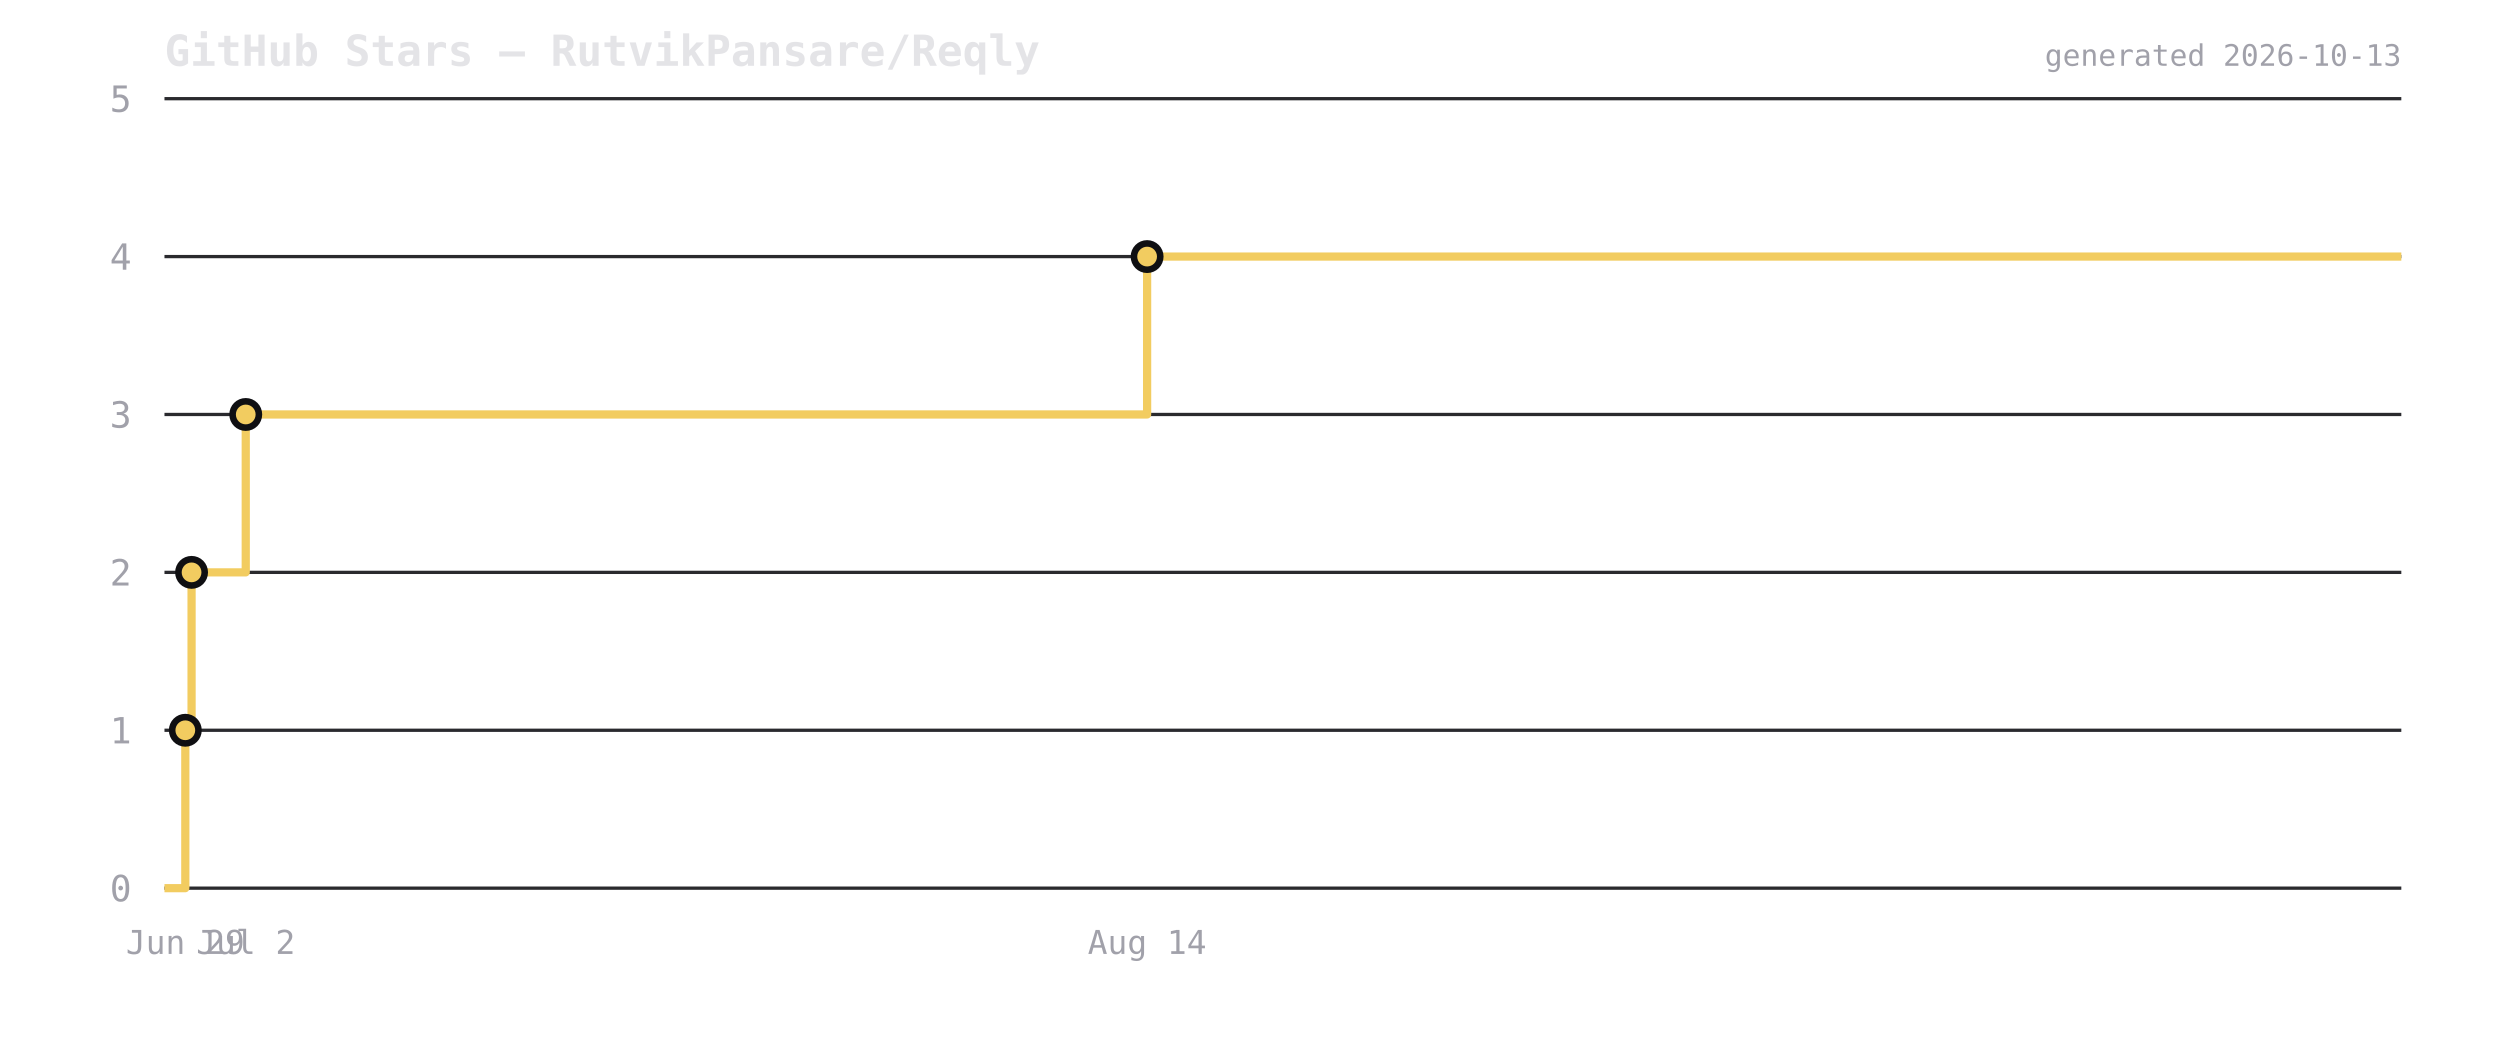
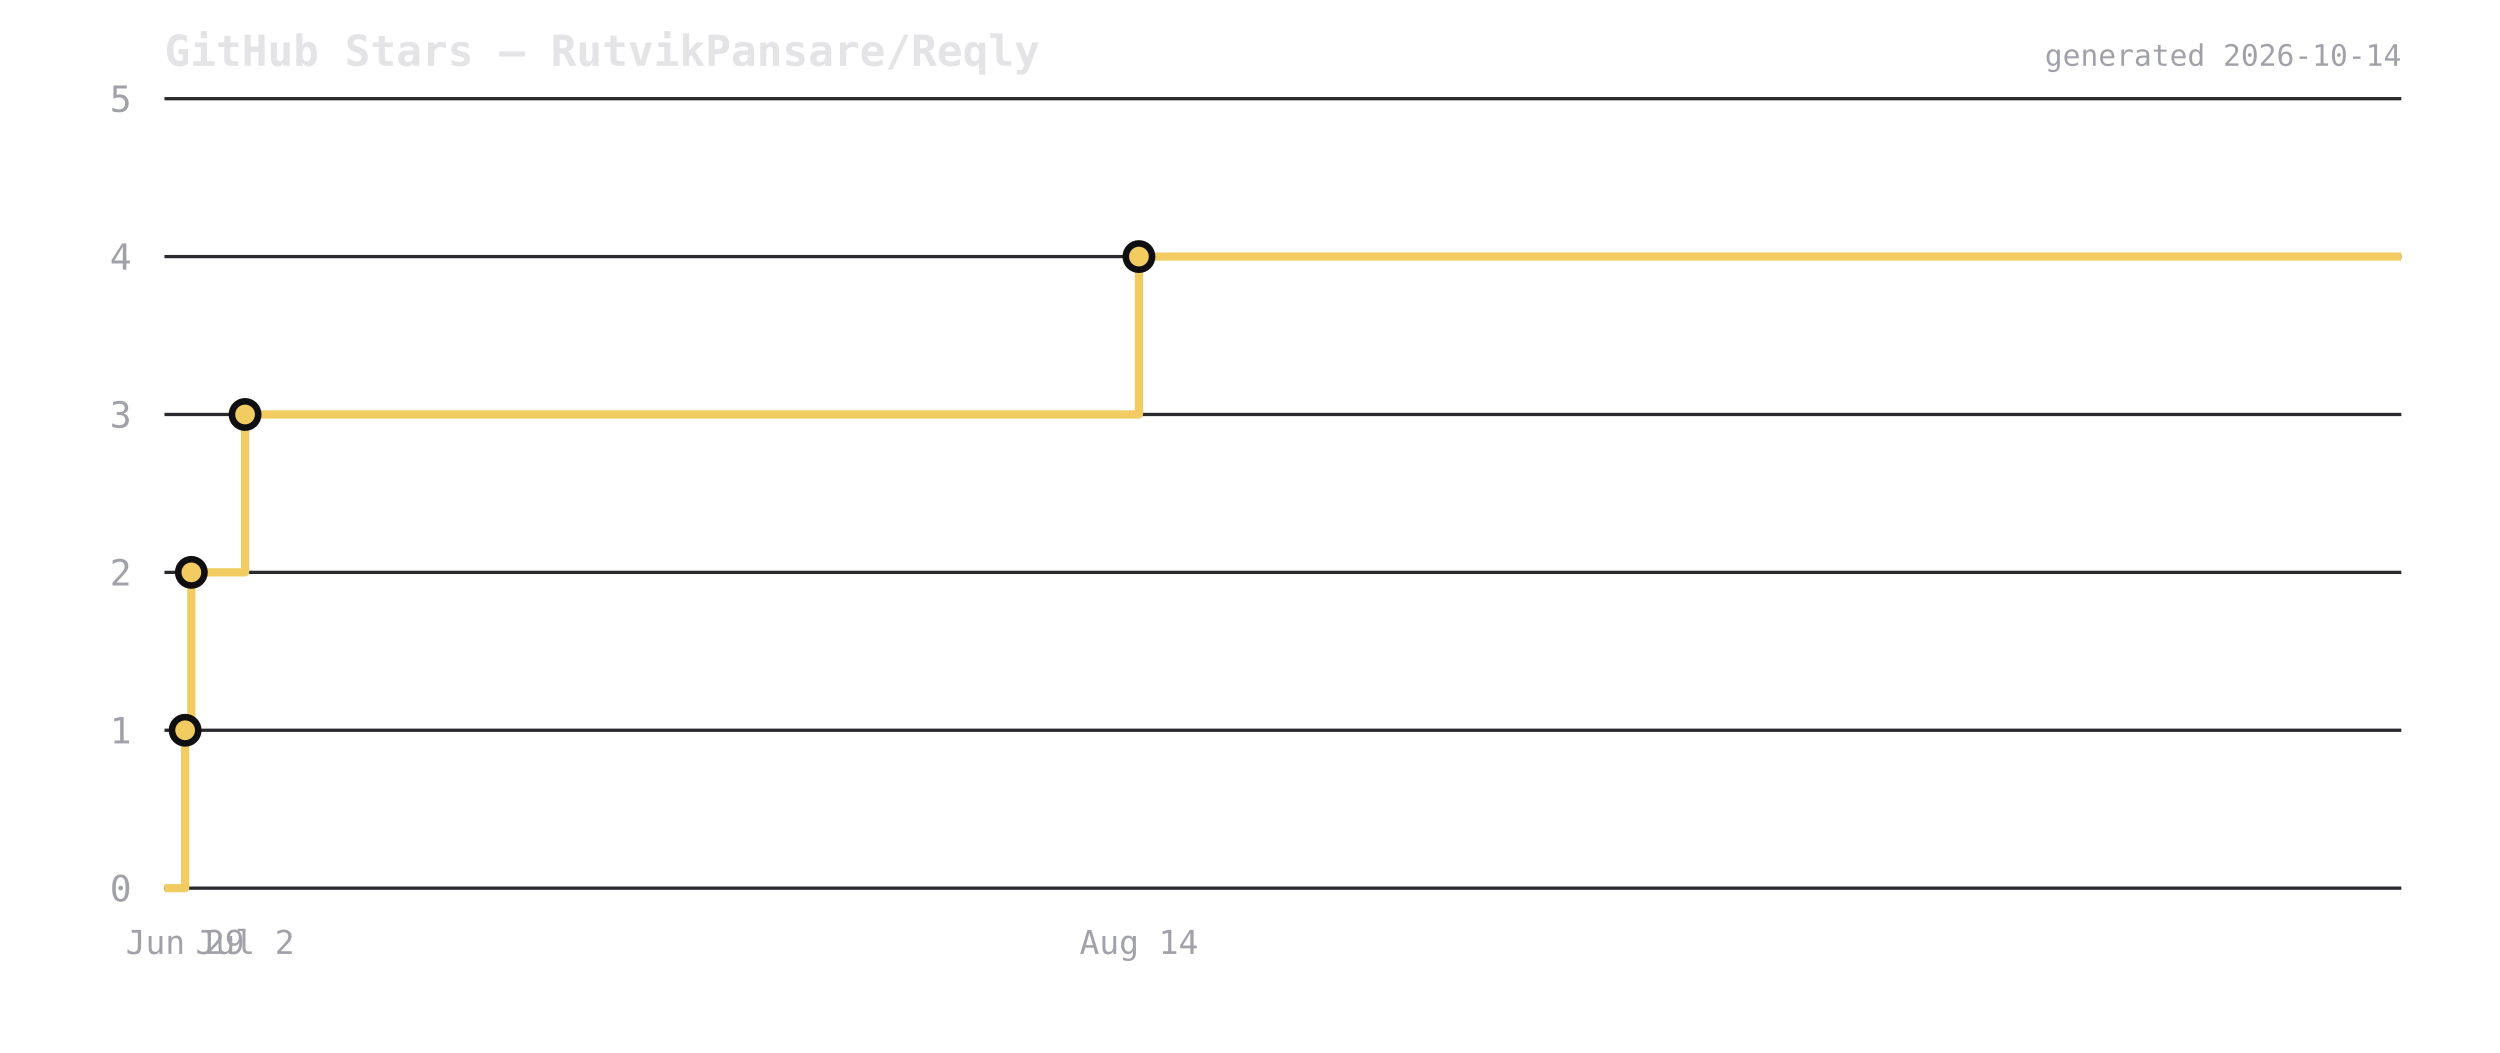
<svg xmlns="http://www.w3.org/2000/svg" viewBox="0 0 760 320" width="760" height="320">
  <rect width="760" height="320" fill="transparent" />
  <text x="50" y="20" font-size="13" font-weight="600" fill="#e4e4e7" font-family="ui-monospace,monospace">GitHub Stars — RutvikPansare/Reqly</text>
  <line x1="50" y1="270" x2="730" y2="270" stroke="#2a2a2e" stroke-width="1" />
  <text x="40" y="274" font-size="11" fill="#a1a1aa" text-anchor="end" font-family="ui-monospace,monospace">0</text>
  <line x1="50" y1="222" x2="730" y2="222" stroke="#2a2a2e" stroke-width="1" />
  <text x="40" y="226" font-size="11" fill="#a1a1aa" text-anchor="end" font-family="ui-monospace,monospace">1</text>
  <line x1="50" y1="174" x2="730" y2="174" stroke="#2a2a2e" stroke-width="1" />
  <text x="40" y="178" font-size="11" fill="#a1a1aa" text-anchor="end" font-family="ui-monospace,monospace">2</text>
  <line x1="50" y1="126" x2="730" y2="126" stroke="#2a2a2e" stroke-width="1" />
  <text x="40" y="130" font-size="11" fill="#a1a1aa" text-anchor="end" font-family="ui-monospace,monospace">3</text>
  <line x1="50" y1="78" x2="730" y2="78" stroke="#2a2a2e" stroke-width="1" />
  <text x="40" y="82" font-size="11" fill="#a1a1aa" text-anchor="end" font-family="ui-monospace,monospace">4</text>
  <line x1="50" y1="30" x2="730" y2="30" stroke="#2a2a2e" stroke-width="1" />
  <text x="40" y="34" font-size="11" fill="#a1a1aa" text-anchor="end" font-family="ui-monospace,monospace">5</text>
-   <path d="M 50 270 L 56.334 270 L 56.334 222 L 58.237 222 L 58.237 174 L 74.708 174 L 74.708 126 L 348.722 126 L 348.722 78 L 730 78 L 730 78" fill="none" stroke="#f2cc60" stroke-width="2.5" stroke-linejoin="round" />
-   <circle cx="56.334" cy="222" r="4" fill="#f2cc60" stroke="#0f0f12" stroke-width="2" />
-   <circle cx="58.237" cy="174" r="4" fill="#f2cc60" stroke="#0f0f12" stroke-width="2" />
-   <circle cx="74.708" cy="126" r="4" fill="#f2cc60" stroke="#0f0f12" stroke-width="2" />
-   <circle cx="348.722" cy="78" r="4" fill="#f2cc60" stroke="#0f0f12" stroke-width="2" />
-   <text x="56.334" y="290" font-size="10" fill="#a1a1aa" text-anchor="middle" font-family="ui-monospace,monospace">Jun 29</text>
-   <text x="74.708" y="290" font-size="10" fill="#a1a1aa" text-anchor="middle" font-family="ui-monospace,monospace">Jul 2</text>
-   <text x="348.722" y="290" font-size="10" fill="#a1a1aa" text-anchor="middle" font-family="ui-monospace,monospace">Aug 14</text>
-   <text x="730" y="20" font-size="9" fill="#a1a1aa" text-anchor="end" font-family="ui-monospace,monospace">generated 2026-10-13</text>
+   <path d="M 50 270 L 56.281 270 L 56.281 222 L 58.168 222 L 58.168 174 L 74.502 174 L 74.502 126 L 346.236 126 L 346.236 78 L 730 78 L 730 78" fill="none" stroke="#f2cc60" stroke-width="2.5" stroke-linejoin="round" />
+   <circle cx="56.281" cy="222" r="4" fill="#f2cc60" stroke="#0f0f12" stroke-width="2" />
+   <circle cx="58.168" cy="174" r="4" fill="#f2cc60" stroke="#0f0f12" stroke-width="2" />
+   <circle cx="74.502" cy="126" r="4" fill="#f2cc60" stroke="#0f0f12" stroke-width="2" />
+   <circle cx="346.236" cy="78" r="4" fill="#f2cc60" stroke="#0f0f12" stroke-width="2" />
+   <text x="56.281" y="290" font-size="10" fill="#a1a1aa" text-anchor="middle" font-family="ui-monospace,monospace">Jun 29</text>
+   <text x="74.502" y="290" font-size="10" fill="#a1a1aa" text-anchor="middle" font-family="ui-monospace,monospace">Jul 2</text>
+   <text x="346.236" y="290" font-size="10" fill="#a1a1aa" text-anchor="middle" font-family="ui-monospace,monospace">Aug 14</text>
+   <text x="730" y="20" font-size="9" fill="#a1a1aa" text-anchor="end" font-family="ui-monospace,monospace">generated 2026-10-14</text>
</svg>
